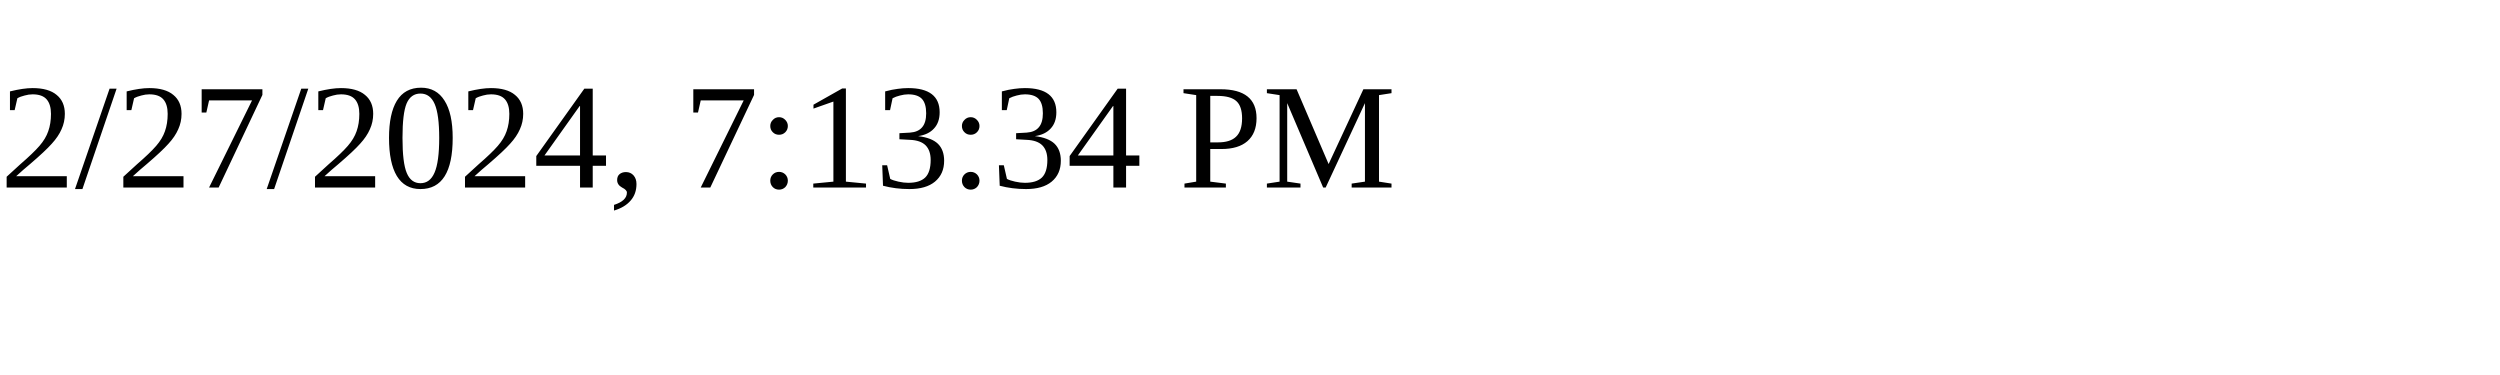
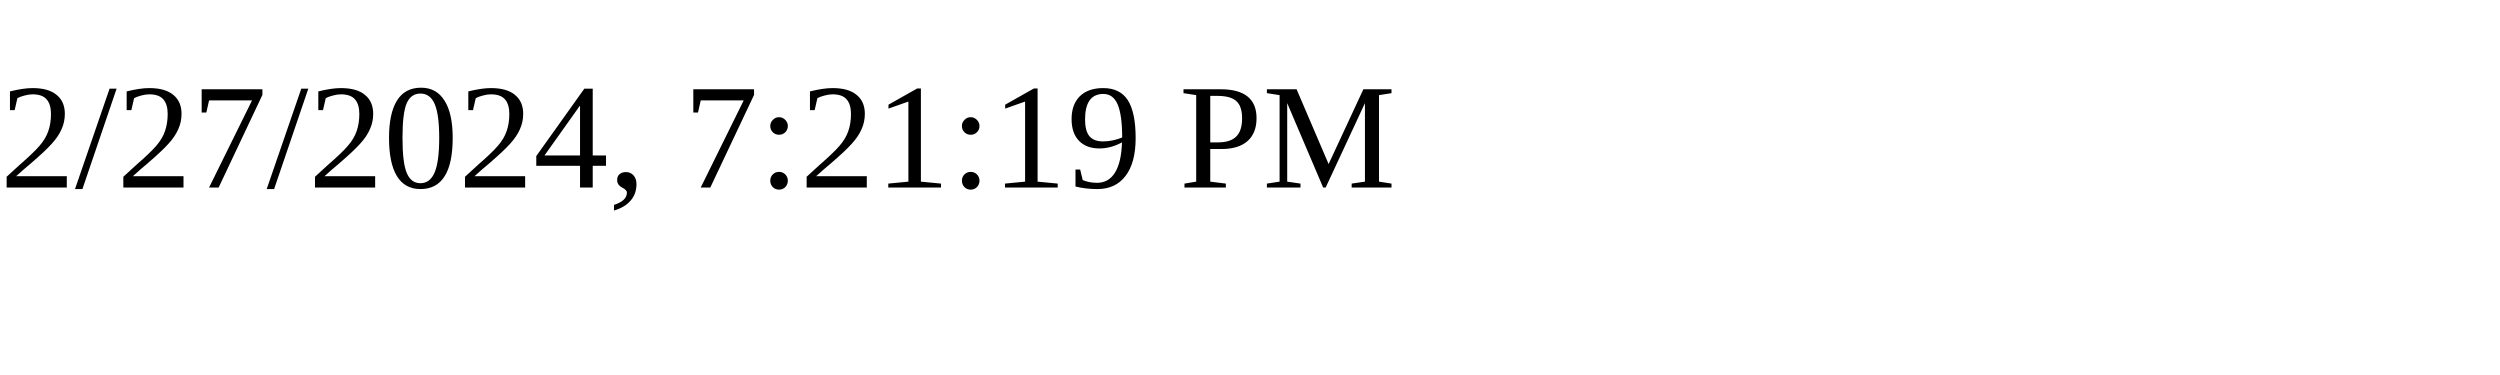
<svg xmlns="http://www.w3.org/2000/svg" height="30" width="200">
-   <text x="0" y="15">2/27/2024, 7:13:34 PM</text>
+   <text x="0" y="15">2/27/2024, 7:21:19 PM</text>
</svg>
